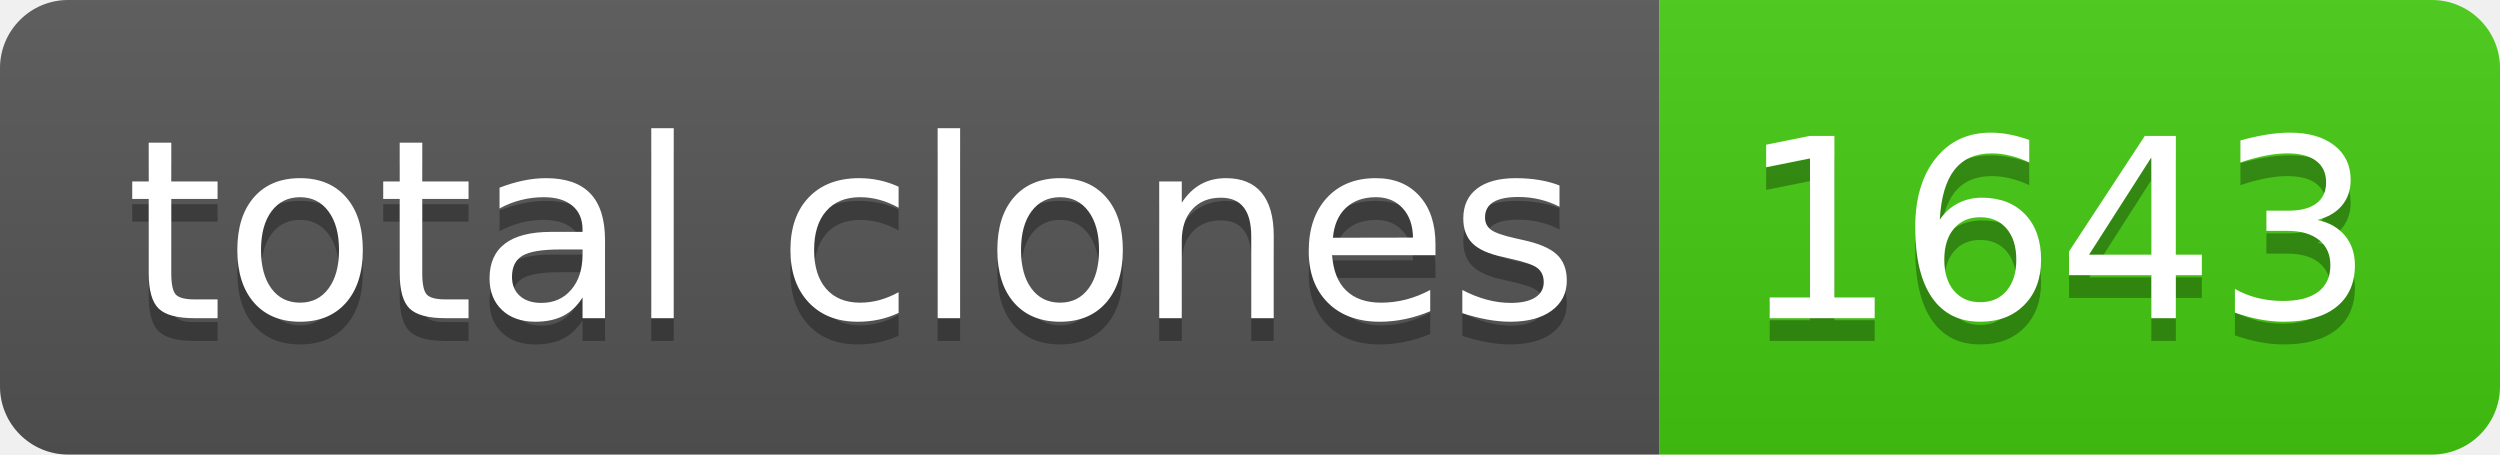
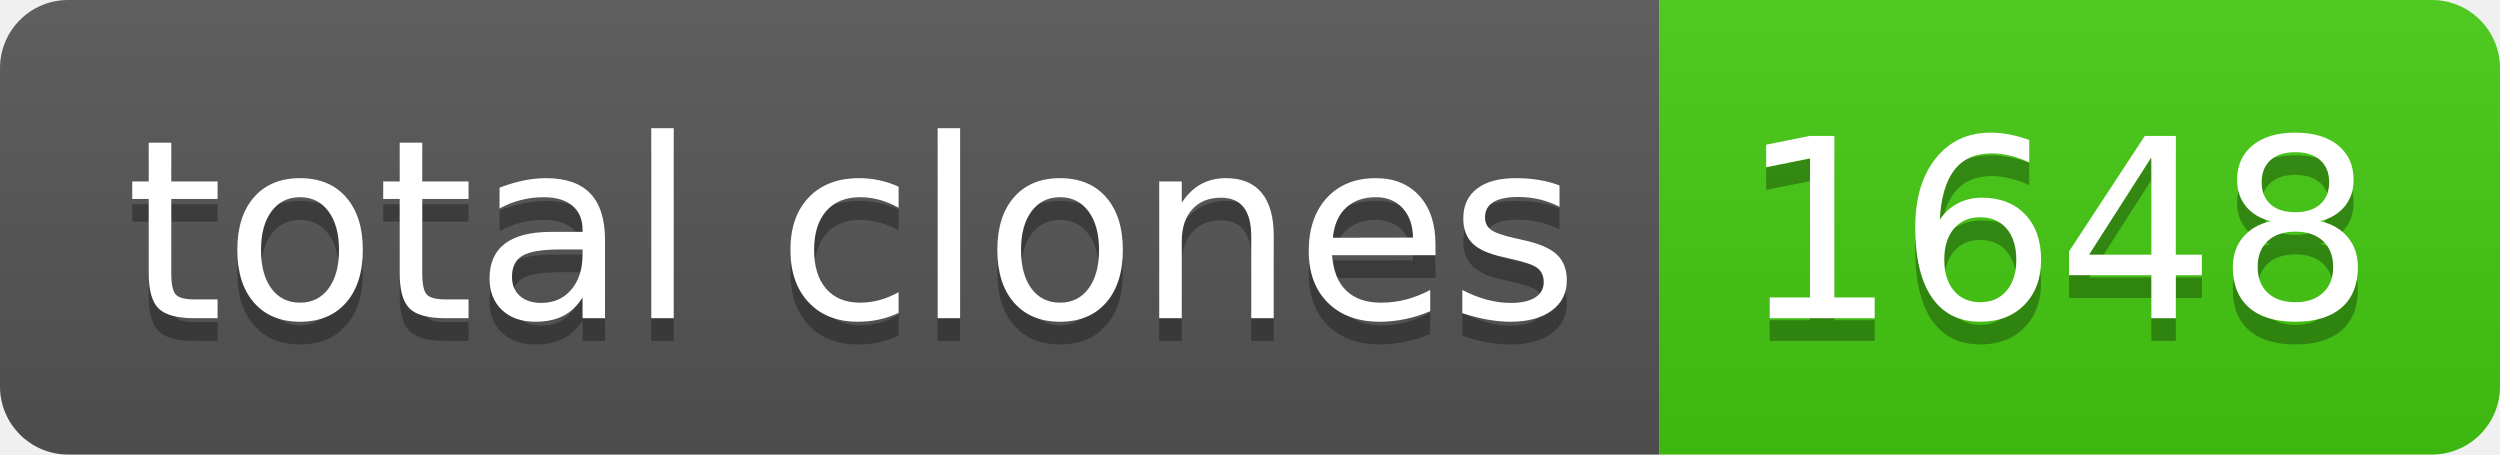
- <svg xmlns="http://www.w3.org/2000/svg" width="110" height="20" role="img" aria-label="total clones: 1643">
+ <svg xmlns="http://www.w3.org/2000/svg" width="110" height="20" role="img" aria-label="total clones: 1648">
  <linearGradient id="s" x2="0" y2="100%">
    <stop offset="0" stop-color="#bbb" stop-opacity=".1" />
    <stop offset="1" stop-opacity=".1" />
  </linearGradient>
  <clipPath id="r">
    <rect width="110" height="20" rx="3" fill="#fff" />
  </clipPath>
  <g clip-path="url(#r)">
    <rect width="73" height="20" fill="#555" />
    <rect x="73" width="37" height="20" fill="#4c1" />
    <rect width="110" height="20" fill="url(#s)" />
  </g>
  <g fill="#fff" text-anchor="middle" font-family="Verdana,Geneva,DejaVu Sans,sans-serif" text-rendering="geometricPrecision" font-size="110">
    <text aria-hidden="true" x="375" y="150" fill="#010101" fill-opacity=".3" transform="scale(.1)" textLength="630">total clones</text>
    <text x="375" y="140" transform="scale(.1)" fill="#fff" textLength="630">total clones</text>
-     <text aria-hidden="true" x="905" y="150" fill="#010101" fill-opacity=".3" transform="scale(.1)" textLength="270">1643</text>
-     <text x="905" y="140" transform="scale(.1)" fill="#fff" textLength="270">1643</text>
+     <text aria-hidden="true" x="905" y="150" fill="#010101" fill-opacity=".3" transform="scale(.1)" textLength="270">1648</text>
+     <text x="905" y="140" transform="scale(.1)" fill="#fff" textLength="270">1648</text>
  </g>
</svg>
